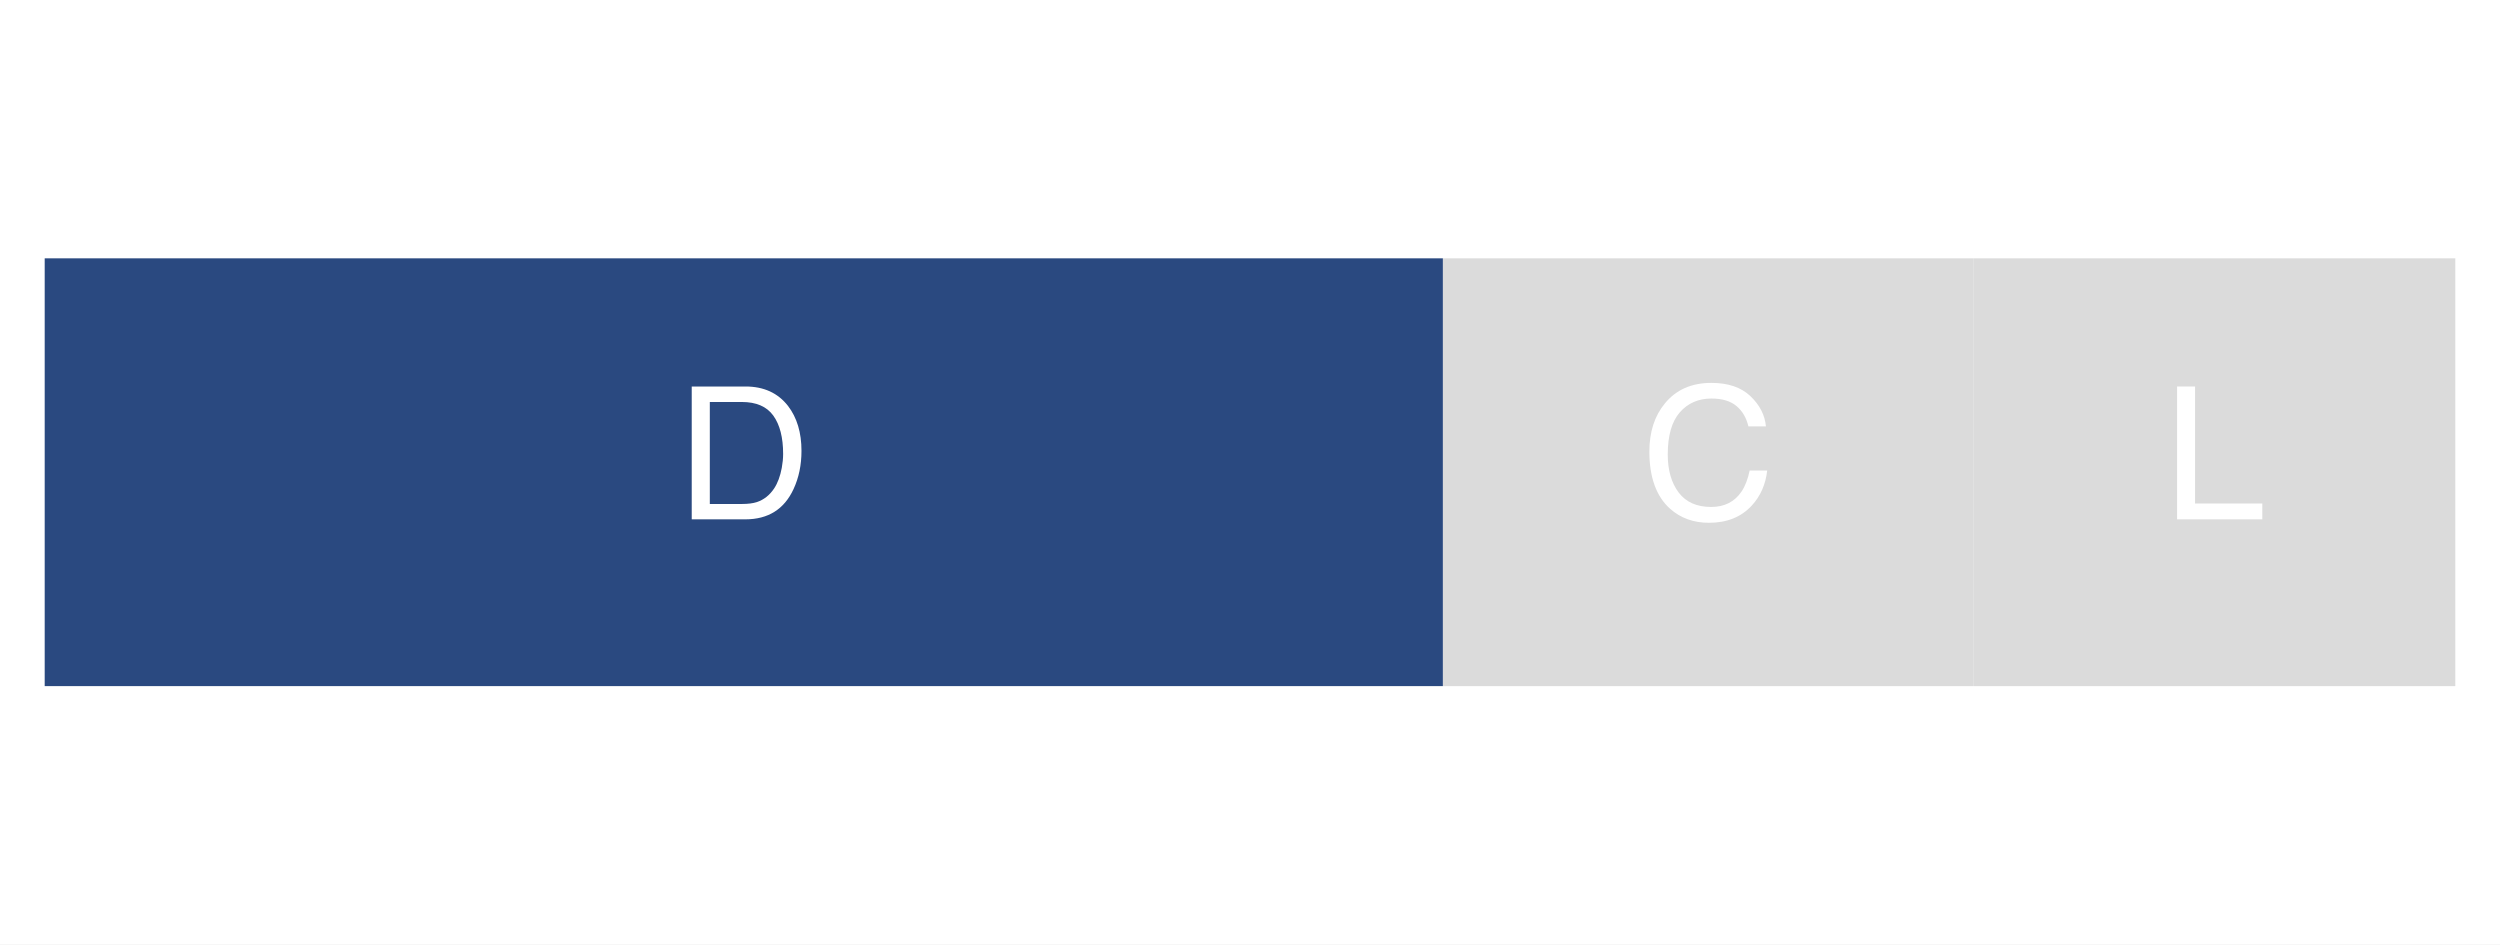
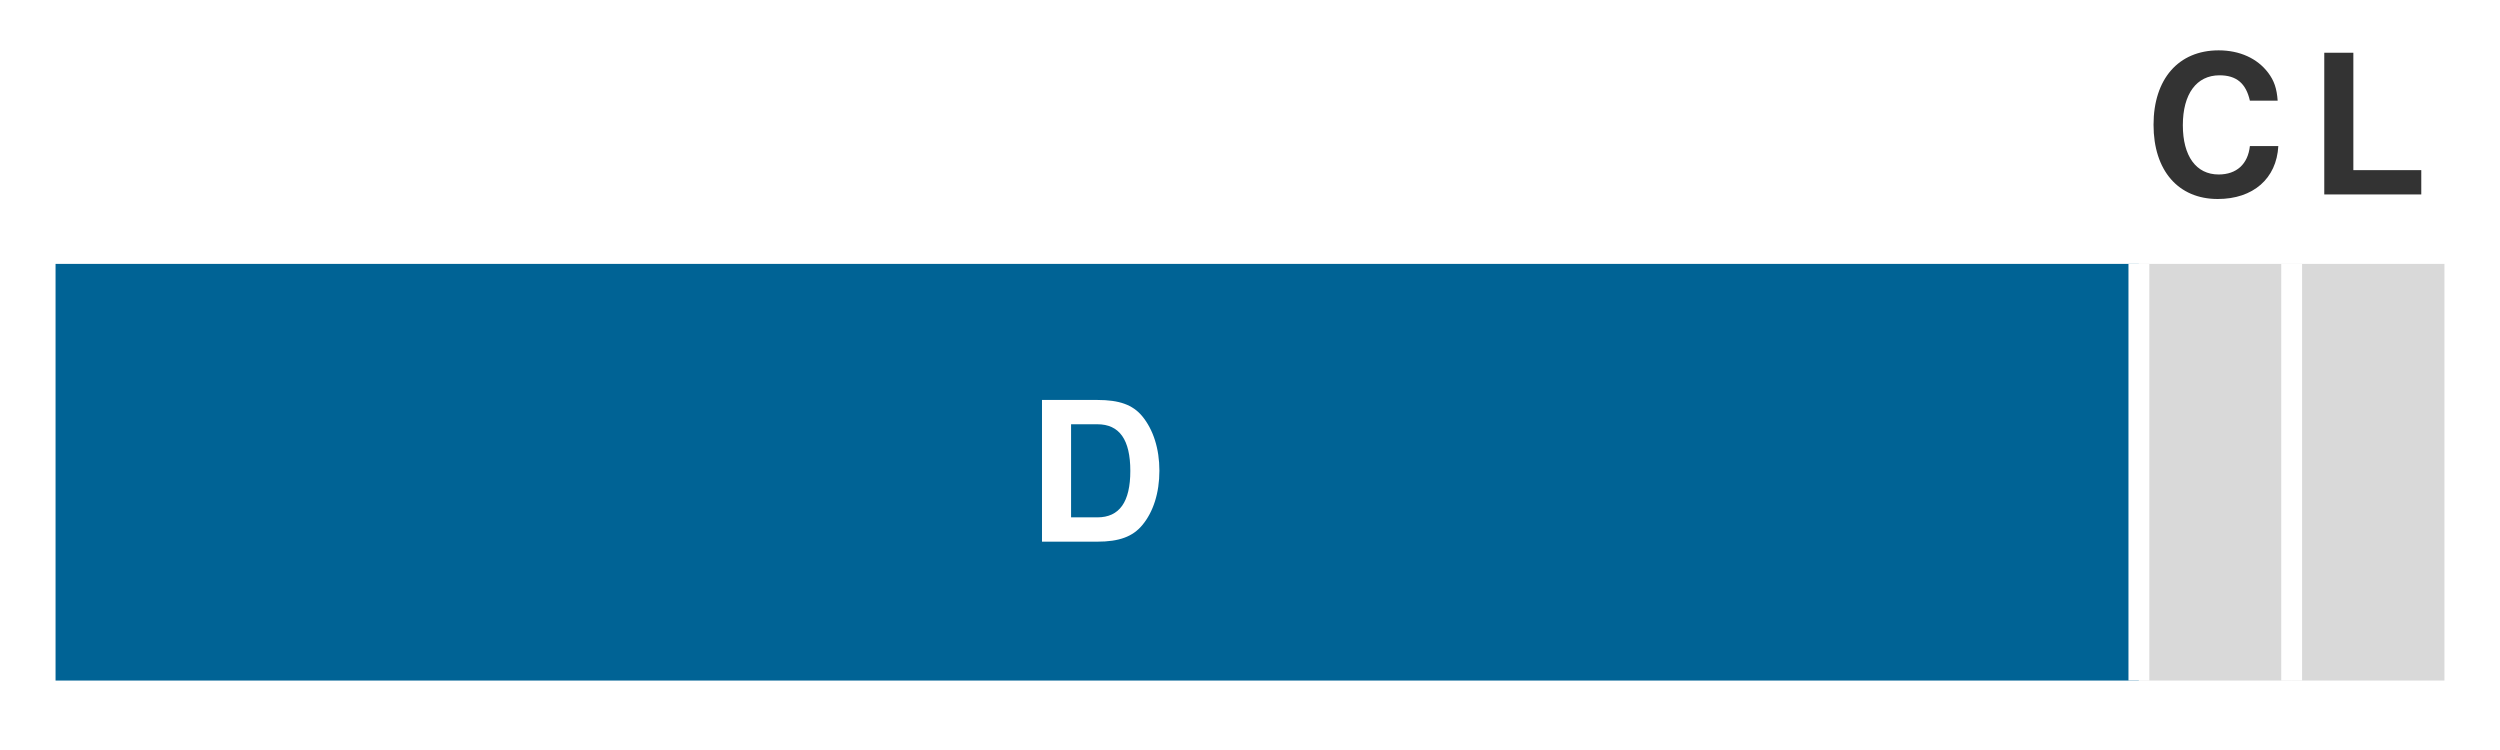
- <svg xmlns="http://www.w3.org/2000/svg" xmlns:xlink="http://www.w3.org/1999/xlink" width="81pt" height="30.6pt" viewBox="0 0 81 30.6" version="1.1" font-family="Helvetica Neue, Helvetica, Arial, sans-serif">
-   <defs>
-     <style type="text/css">*{stroke-linejoin: round; stroke-linecap: butt}</style>
-   </defs>
-   <g id="figure_1">
-     <g id="patch_1">
-       <path d="M 0 30.6 L 81 30.6 L 81 0 L 0 0 z " style="fill: #ffffff" />
-     </g>
-     <g id="axes_1">
-       <g id="patch_2">
-         <path d="M 1.44 29.16 L 79.56 29.16 L 79.56 1.44 L 1.44 1.44 z " style="fill: #ffffff" />
-       </g>
-       <g id="patch_3">
-         <path d="M 1.44 22.23 L 46.75 22.23 L 46.75 8.37 L 1.44 8.37 z " clip-path="url(#p58e27c1c37)" style="fill: #1F407A; opacity: 0.95" />
-       </g>
-       <g id="patch_4">
-         <path d="M 46.75 22.23 L 63.936 22.23 L 63.936 8.37 L 46.75 8.37 z " clip-path="url(#p58e27c1c37)" style="fill: #cccccc; opacity: 0.7" />
-       </g>
-       <g id="patch_5">
-         <path d="M 63.936 22.23 L 79.56 22.23 L 79.56 8.37 L 63.936 8.37 z " clip-path="url(#p58e27c1c37)" style="fill: #cccccc; opacity: 0.7" />
-       </g>
-       <g id="matplotlib.axis_1" />
-       <g id="matplotlib.axis_2" />
-       <g id="text_1">
-         <g style="fill: #ffffff" transform="translate(21.92824 16.82672) scale(0.06 -0.06)">
-           <defs>
-             <path id="Helvetica-44" d="M 2250 531 Q 2566 531 2769 597 Q 3131 719 3363 1066 Q 3547 1344 3628 1778 Q 3675 2038 3675 2259 Q 3675 3113 3336 3584 Q 2997 4056 2244 4056 L 1141 4056 L 1141 531 L 2250 531 z M 516 4591 L 2375 4591 Q 3322 4591 3844 3919 Q 4309 3313 4309 2366 Q 4309 1634 4034 1044 Q 3550 0 2369 0 L 516 0 L 516 4591 z " transform="scale(0.015625)" />
-           </defs>
-           <use xlink:href="#Helvetica-44" />
-         </g>
-       </g>
-       <g id="text_2">
-         <g style="fill: #ffffff" transform="translate(53.17624 16.82672) scale(0.06 -0.06)">
-           <defs>
-             <path id="Helvetica-43" d="M 2422 4716 Q 3294 4716 3775 4256 Q 4256 3797 4309 3213 L 3703 3213 Q 3600 3656 3292 3915 Q 2984 4175 2428 4175 Q 1750 4175 1333 3698 Q 916 3222 916 2238 Q 916 1431 1292 929 Q 1669 428 2416 428 Q 3103 428 3463 956 Q 3653 1234 3747 1688 L 4353 1688 Q 4272 963 3816 472 Q 3269 -119 2341 -119 Q 1541 -119 997 366 Q 281 1006 281 2344 Q 281 3359 819 4009 Q 1400 4716 2422 4716 z M 2297 4716 L 2297 4716 z " transform="scale(0.015625)" />
-           </defs>
-           <use xlink:href="#Helvetica-43" />
-         </g>
-       </g>
-       <g id="text_3">
-         <g style="fill: #ffffff" transform="translate(70.07972 16.82672) scale(0.06 -0.06)">
-           <defs>
-             <path id="Helvetica-4c" d="M 488 4591 L 1109 4591 L 1109 547 L 3434 547 L 3434 0 L 488 0 L 488 4591 z " transform="scale(0.015625)" />
-           </defs>
-           <use xlink:href="#Helvetica-4c" />
-         </g>
-       </g>
-     </g>
-   </g>
-   <defs>
-     <clipPath id="p58e27c1c37">
-       <rect x="1.44" y="1.44" width="78.12" height="27.72" />
-     </clipPath>
-   </defs>
+ <svg xmlns="http://www.w3.org/2000/svg" width="90pt" height="27pt" viewBox="0 0 180 54" font-family="Helvetica Neue, Helvetica, Arial, sans-serif">
+   <rect width="180" height="54" fill="#FFFFFF" />
+   <rect x="4" y="19" width="150" height="30" fill="#006395" />
+   <rect x="154" y="19" width="11" height="30" fill="#D9D9D9" />
+   <rect x="165" y="19" width="11" height="30" fill="#D9D9D9" />
+   <line x1="154" y1="19" x2="154" y2="49" stroke="#FFFFFF" stroke-width="1.5" />
+   <line x1="165" y1="19" x2="165" y2="49" stroke="#FFFFFF" stroke-width="1.5" />
+   <text x="79" y="39" font-size="14" font-weight="bold" fill="#FFFFFF" text-anchor="middle">D</text>
+   <text x="159.5" y="14" font-size="14" font-weight="bold" fill="#333333" text-anchor="middle">C</text>
+   <text x="170.5" y="14" font-size="14" font-weight="bold" fill="#333333" text-anchor="middle">L</text>
</svg>
